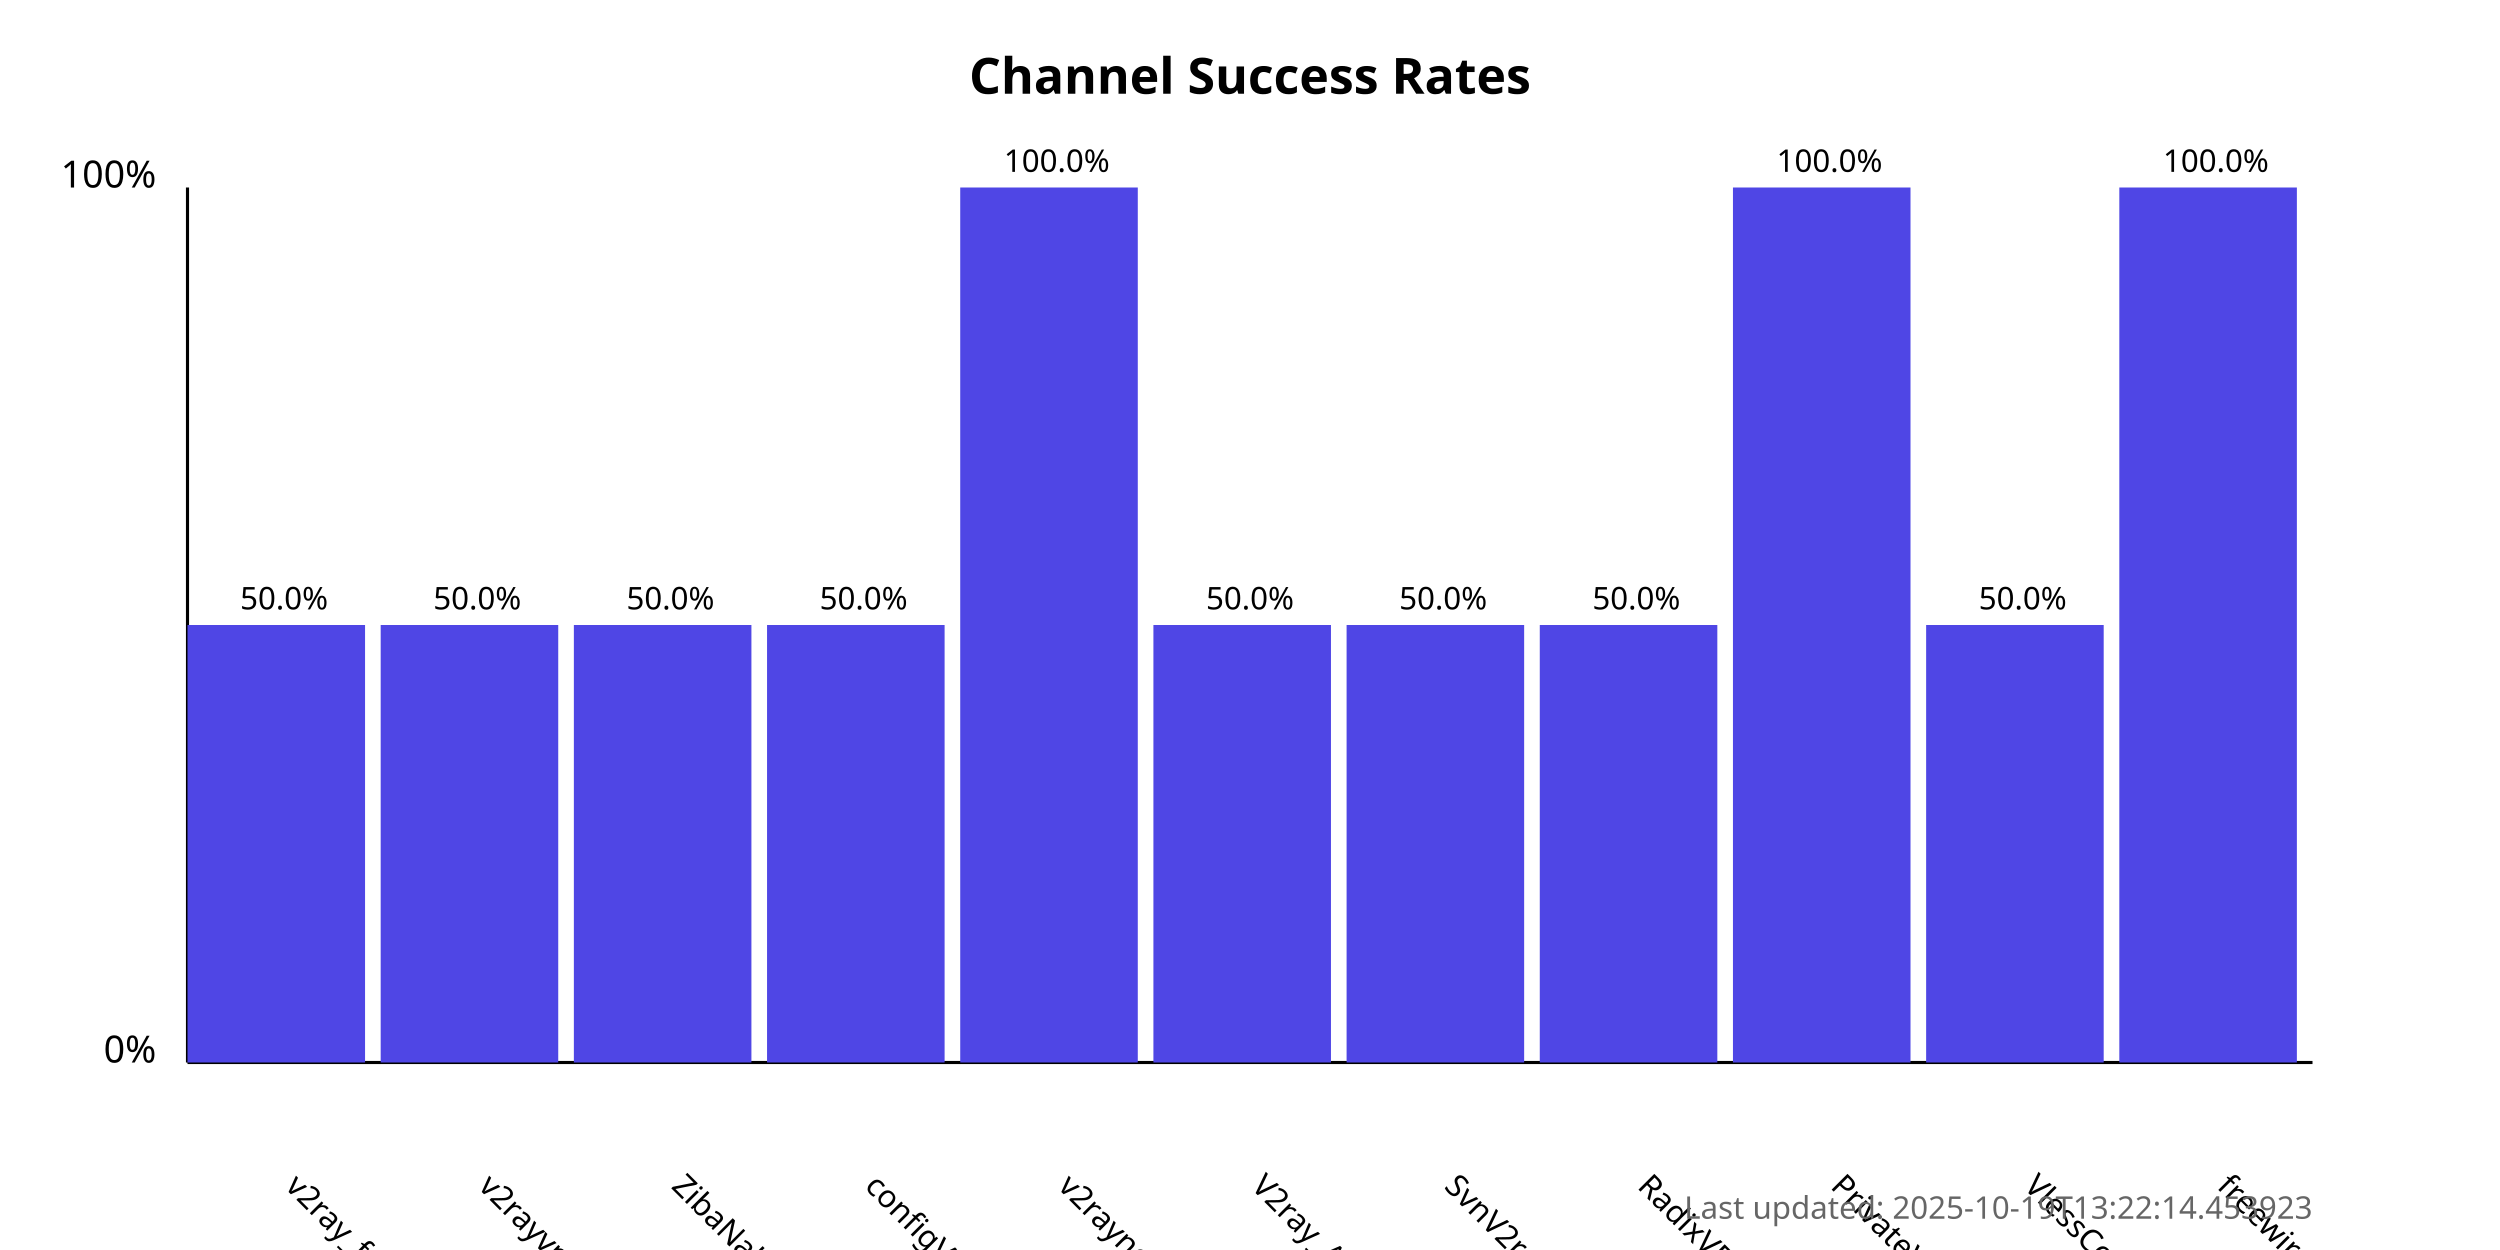
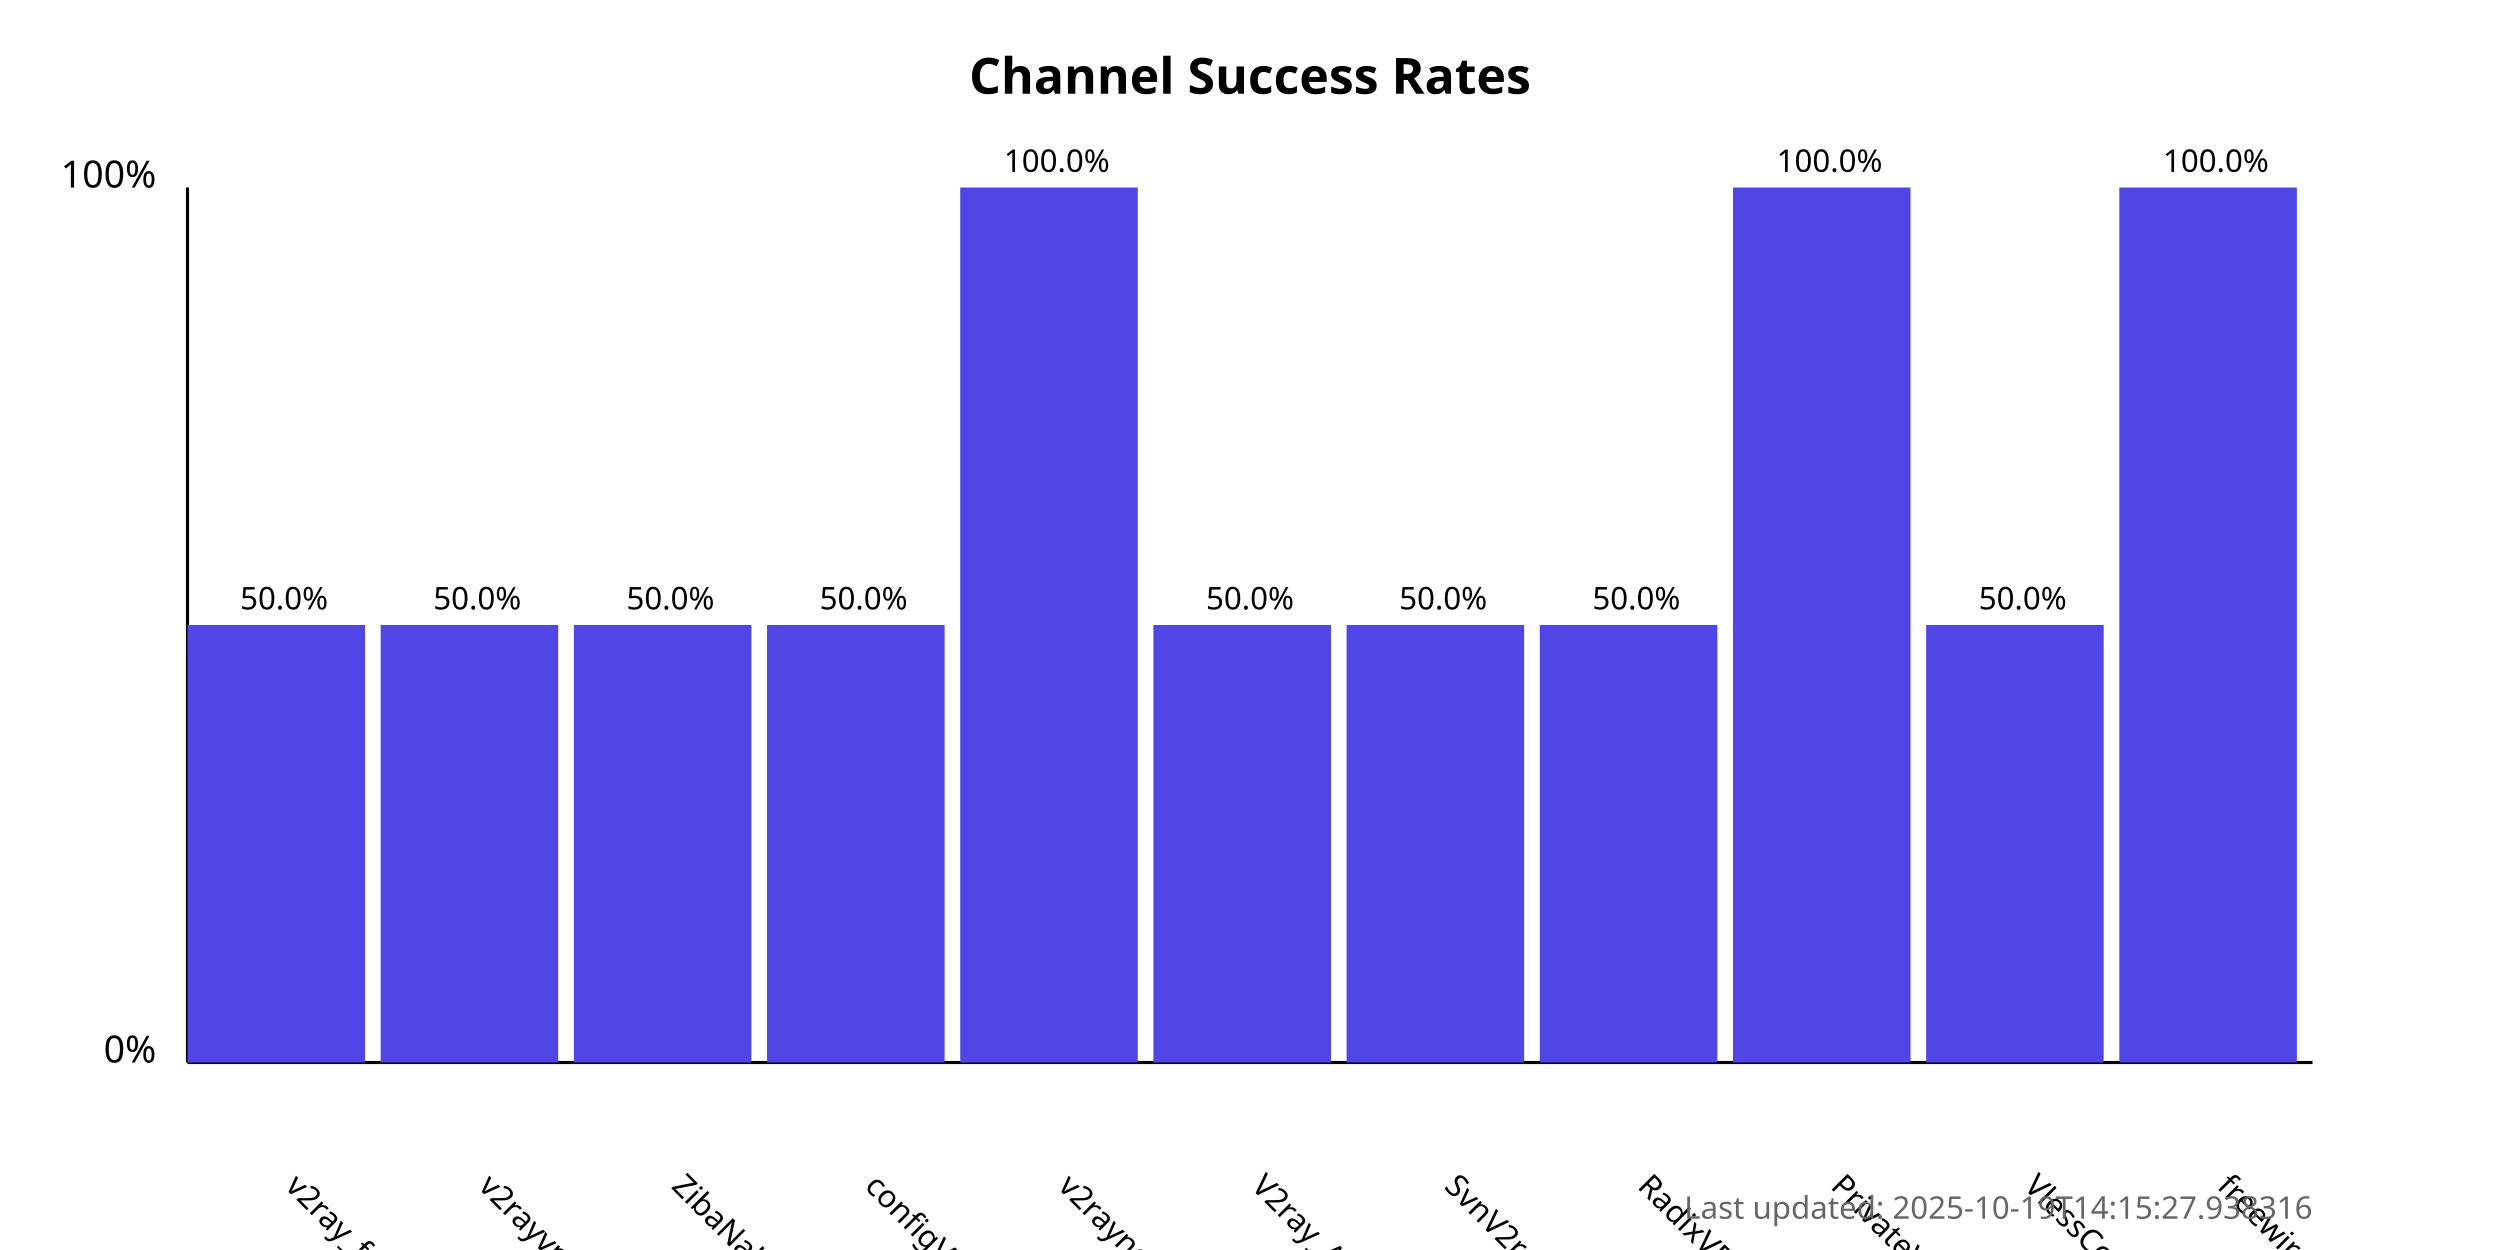
<svg xmlns="http://www.w3.org/2000/svg" width="800" height="400">
  <style>
            .chart-title { font: bold 16px sans-serif; }
            .axis-label { font: 12px sans-serif; }
            .tick-label { font: 10px sans-serif; }
            .bar { fill: #4f46e5; }
            .bar:hover { fill: #6366f1; }
            .timestamp { font: 10px sans-serif; fill: #666; }
        </style>
  <text x="400.0" y="30" text-anchor="middle" class="chart-title">
            Channel Success Rates
        </text>
  <line x1="60" y1="340" x2="60" y2="60" stroke="black" stroke-width="1" />
  <line x1="60" y1="340" x2="740" y2="340" stroke="black" stroke-width="1" />
  <text x="50" y="340" text-anchor="end" class="axis-label">0%</text>
  <text x="50" y="60" text-anchor="end" class="axis-label">100%</text>
  <g>
    <rect x="60" y="200.0" width="56.818" height="140.0" class="bar" />
    <text x="90.909" y="380" transform="rotate(45, 90.90909, 380)" text-anchor="start" class="tick-label">
                v2ray_free_conf
            </text>
    <text x="90.909" y="195.0" text-anchor="middle" class="tick-label">
                50.0%
            </text>
  </g>
  <g>
    <rect x="121.818" y="200.0" width="56.818" height="140.0" class="bar" />
    <text x="152.727" y="380" transform="rotate(45, 152.7273, 380)" text-anchor="start" class="tick-label">
                v2rayvpno
            </text>
    <text x="152.727" y="195.0" text-anchor="middle" class="tick-label">
                50.0%
            </text>
  </g>
  <g>
    <rect x="183.636" y="200.0" width="56.818" height="140.0" class="bar" />
    <text x="214.545" y="380" transform="rotate(45, 214.5455, 380)" text-anchor="start" class="tick-label">
                ZibaNabz
            </text>
    <text x="214.545" y="195.0" text-anchor="middle" class="tick-label">
                50.0%
            </text>
  </g>
  <g>
    <rect x="245.455" y="200.0" width="56.818" height="140.0" class="bar" />
    <text x="276.364" y="380" transform="rotate(45, 276.3636, 380)" text-anchor="start" class="tick-label">
                configV2rayForFree
            </text>
    <text x="276.364" y="195.0" text-anchor="middle" class="tick-label">
                50.0%
            </text>
  </g>
  <g>
    <rect x="307.273" y="60.0" width="56.818" height="280.0" class="bar" />
    <text x="338.182" y="380" transform="rotate(45, 338.1818, 380)" text-anchor="start" class="tick-label">
                v2rayngvpn
            </text>
    <text x="338.182" y="55.0" text-anchor="middle" class="tick-label">
                100.0%
            </text>
  </g>
  <g>
    <rect x="369.091" y="200.0" width="56.818" height="140.0" class="bar" />
    <text x="400.0" y="380" transform="rotate(45, 400.0, 380)" text-anchor="start" class="tick-label">
                V2ray_Alpha
            </text>
    <text x="400.0" y="195.0" text-anchor="middle" class="tick-label">
                50.0%
            </text>
  </g>
  <g>
    <rect x="430.909" y="200.0" width="56.818" height="140.0" class="bar" />
    <text x="461.818" y="380" transform="rotate(45, 461.8182, 380)" text-anchor="start" class="tick-label">
                SvnV2ray
            </text>
    <text x="461.818" y="195.0" text-anchor="middle" class="tick-label">
                50.0%
            </text>
  </g>
  <g>
    <rect x="492.727" y="200.0" width="56.818" height="140.0" class="bar" />
    <text x="523.636" y="380" transform="rotate(45, 523.6364, 380)" text-anchor="start" class="tick-label">
                RadixVPN
            </text>
    <text x="523.636" y="195.0" text-anchor="middle" class="tick-label">
                50.0%
            </text>
  </g>
  <g>
    <rect x="554.545" y="60.0" width="56.818" height="280.0" class="bar" />
    <text x="585.455" y="380" transform="rotate(45, 585.4545, 380)" text-anchor="start" class="tick-label">
                PrivateVPNs
            </text>
    <text x="585.455" y="55.0" text-anchor="middle" class="tick-label">
                100.0%
            </text>
  </g>
  <g>
    <rect x="616.364" y="200.0" width="56.818" height="140.0" class="bar" />
    <text x="647.273" y="380" transform="rotate(45, 647.2727, 380)" text-anchor="start" class="tick-label">
                VlessConfig
            </text>
    <text x="647.273" y="195.0" text-anchor="middle" class="tick-label">
                50.0%
            </text>
  </g>
  <g>
    <rect x="678.182" y="60.0" width="56.818" height="280.0" class="bar" />
    <text x="709.091" y="380" transform="rotate(45, 709.0909, 380)" text-anchor="start" class="tick-label">
                freewireguard
            </text>
    <text x="709.091" y="55.0" text-anchor="middle" class="tick-label">
                100.0%
            </text>
  </g>
  <text x="740" y="390" text-anchor="end" class="timestamp">
-             Last updated: 2025-10-19T13:22:14.453923
+             Last updated: 2025-10-19T14:15:27.938316
        </text>
</svg>
